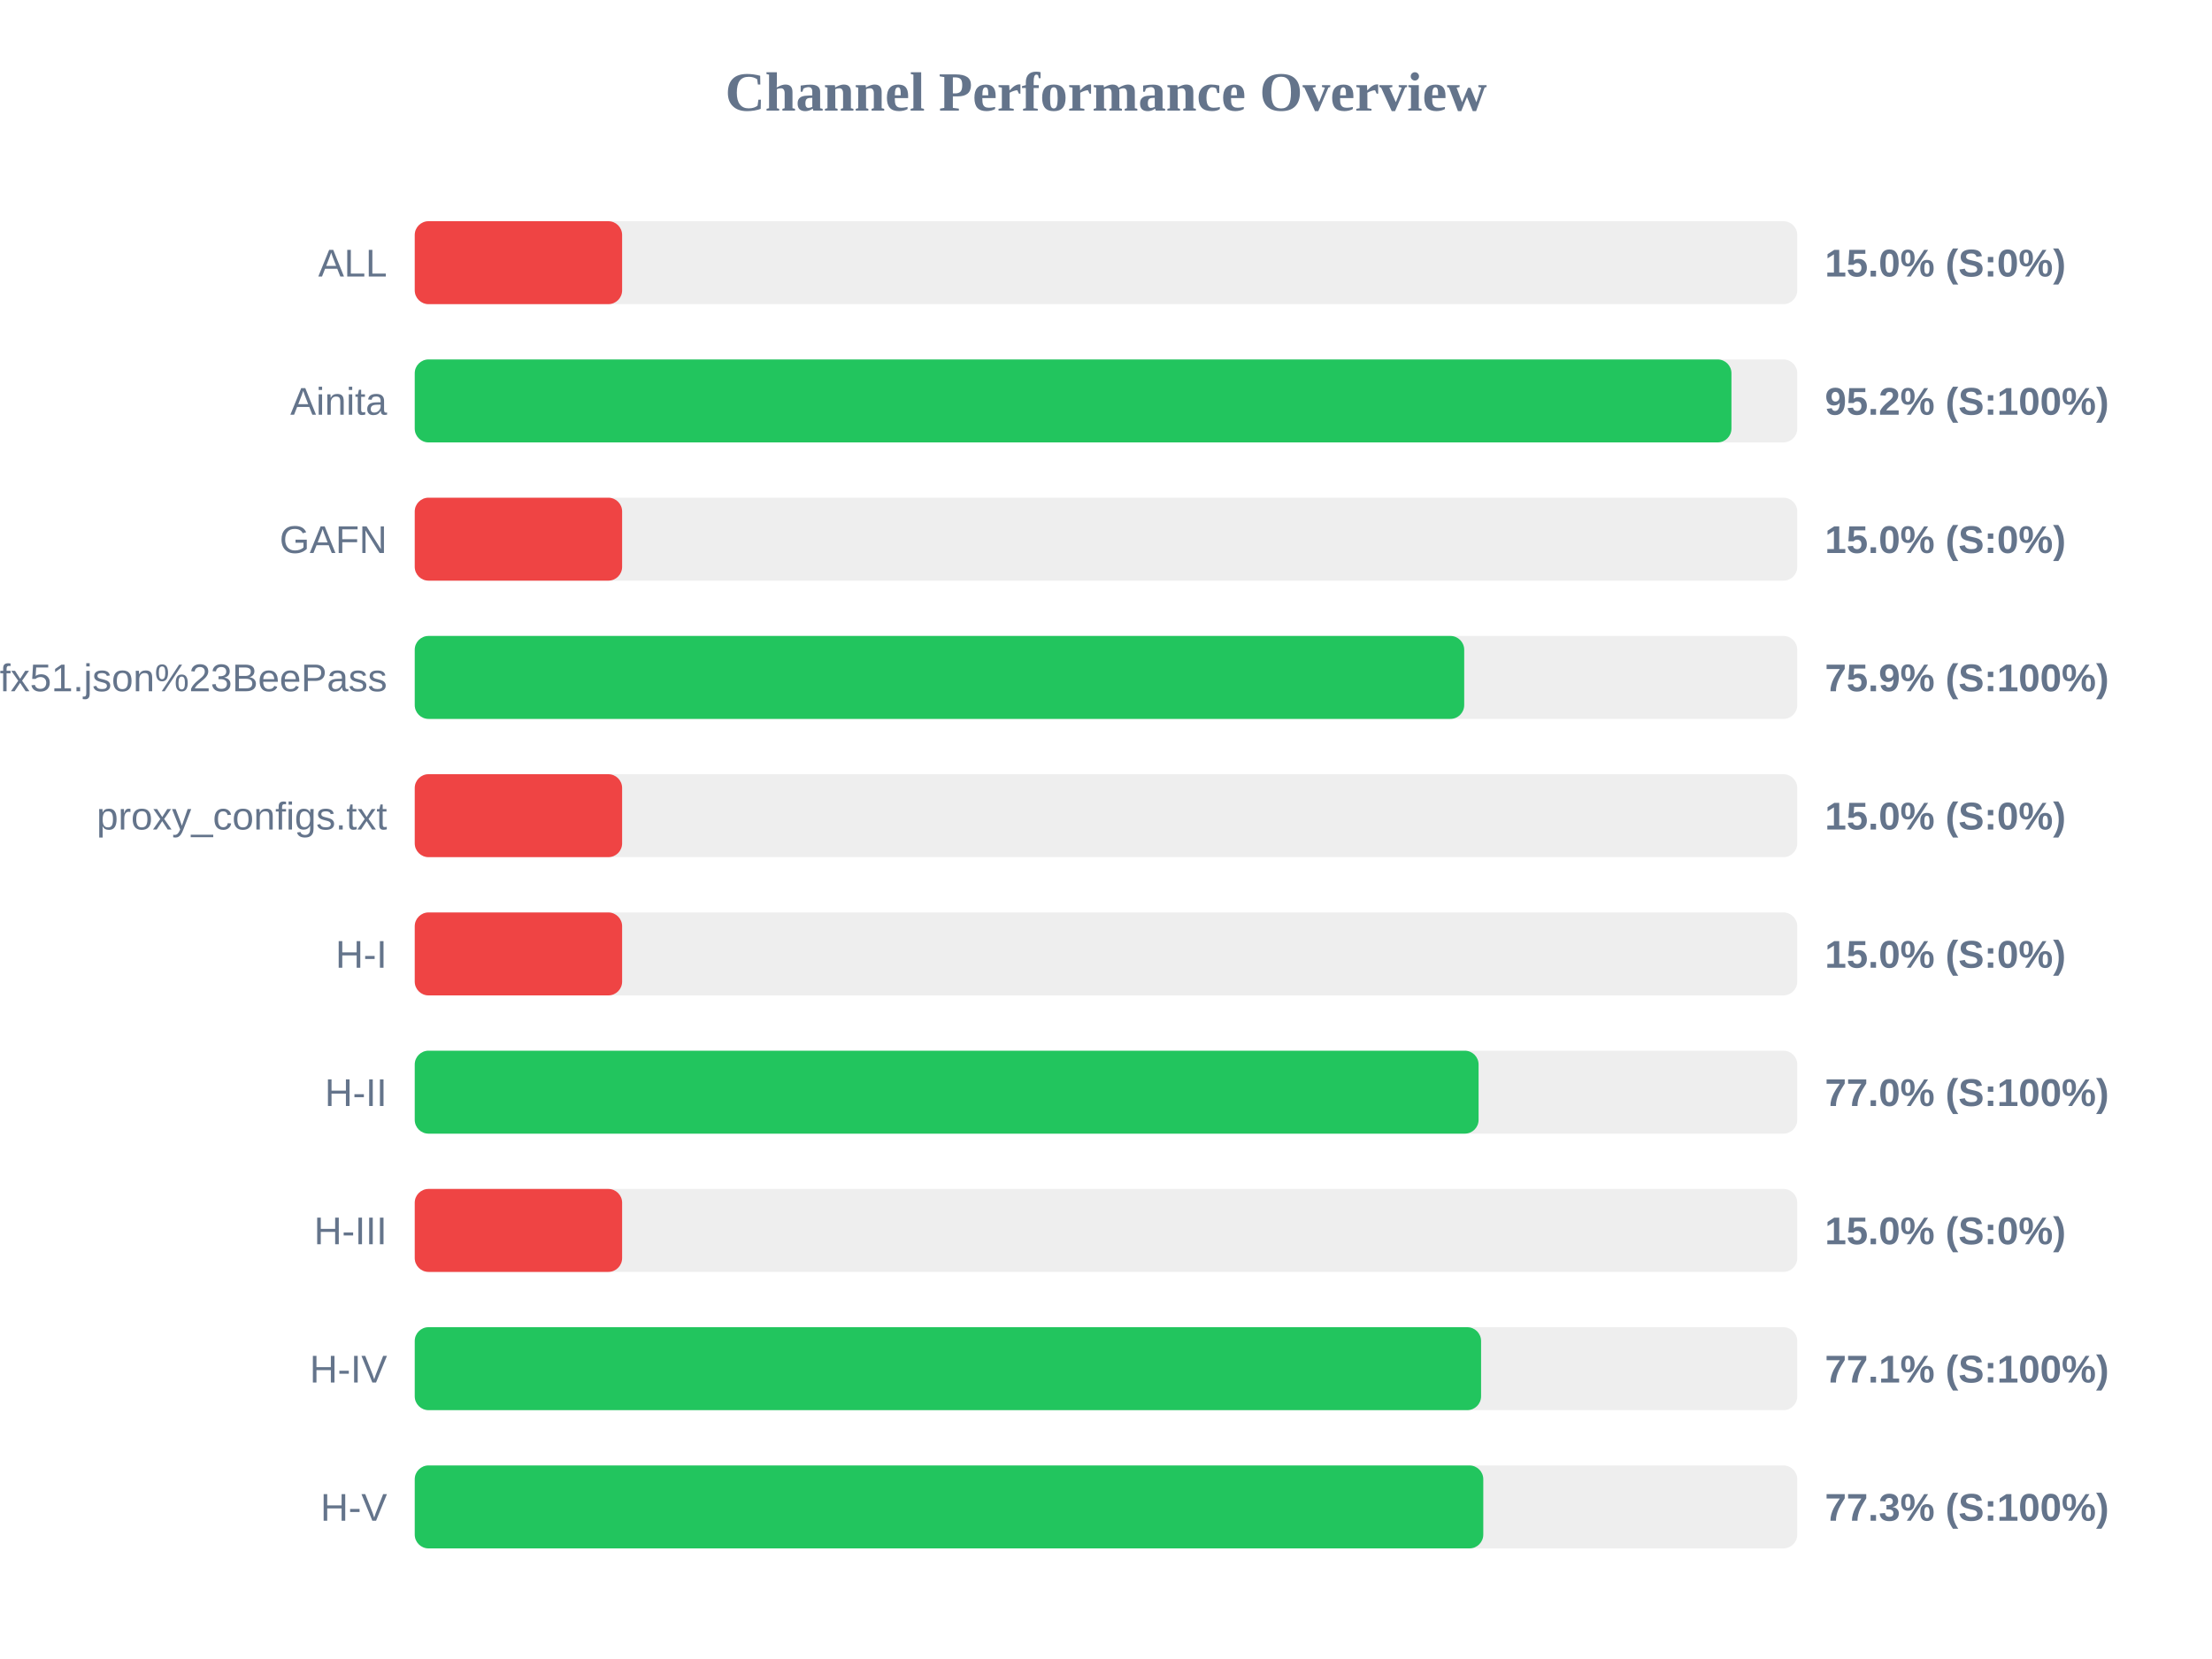
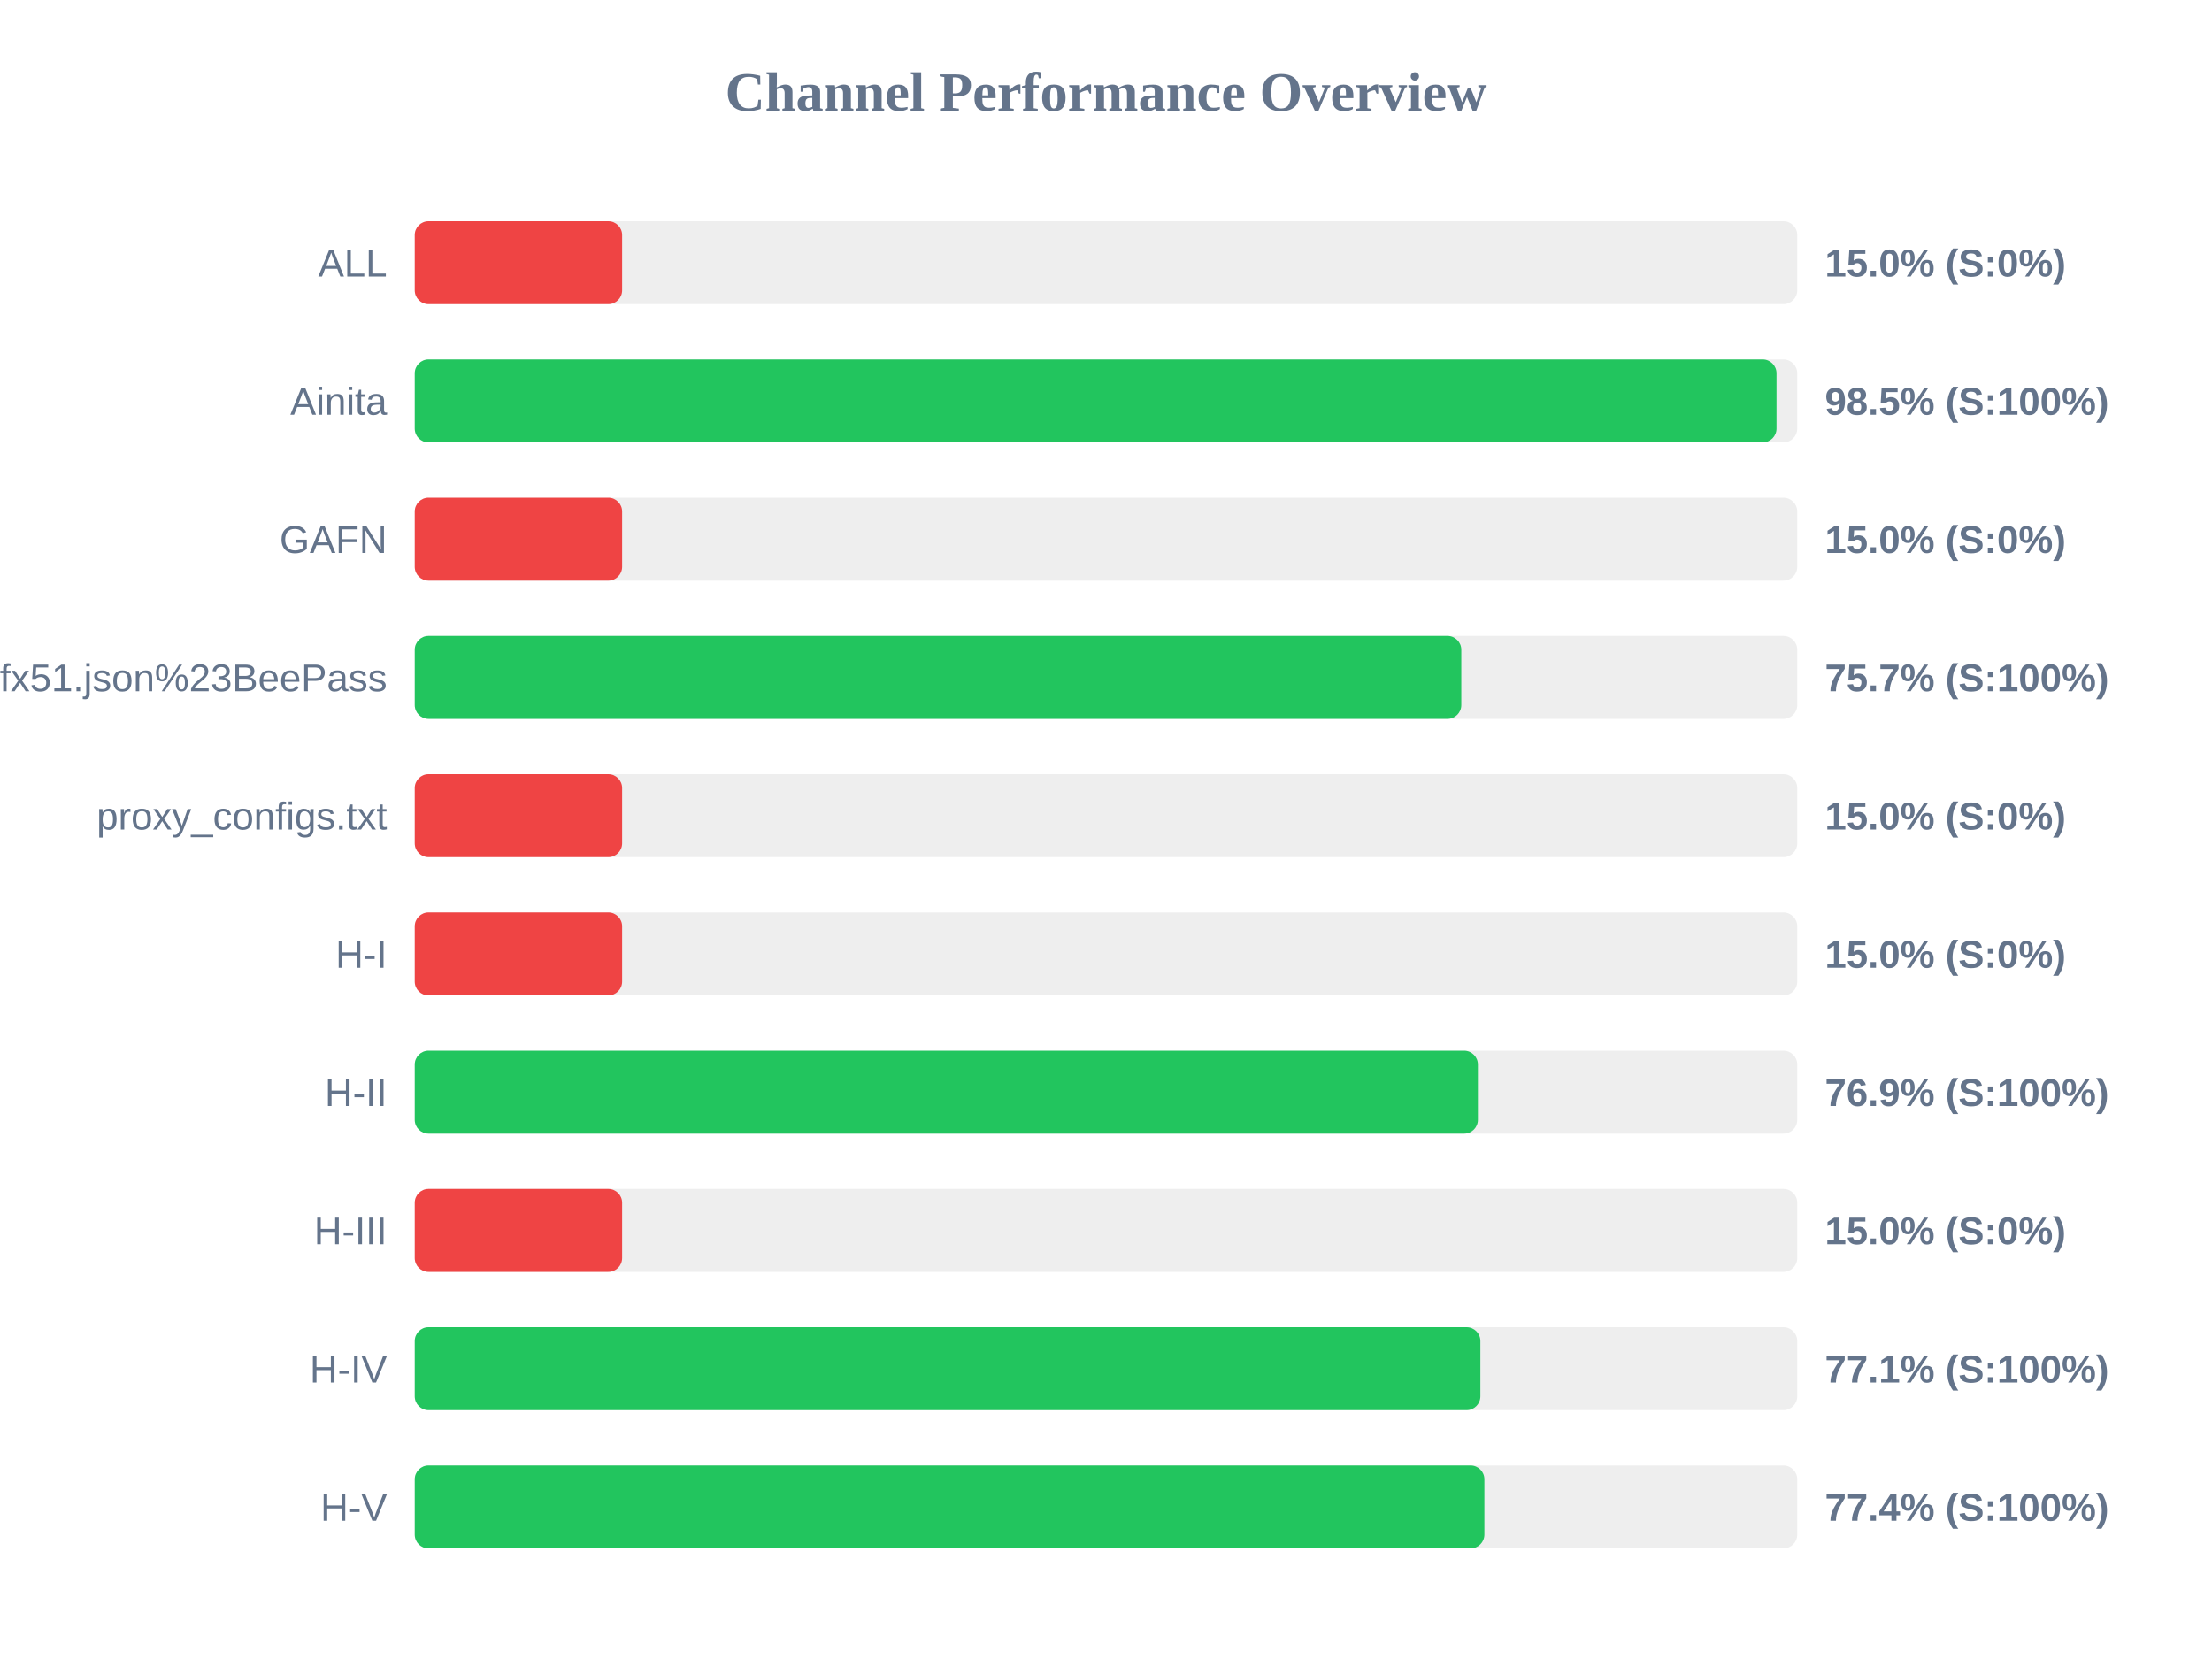
<svg xmlns="http://www.w3.org/2000/svg" width="800" height="600" version="1.1">
  <style>
        .row { font: 14px Arial; fill: #64748b; }
        .score { font: bold 14px Arial; fill: #64748b; }
    </style>
  <text x="400" y="40" text-anchor="middle" font-size="20px" font-weight="bold" fill="#64748b">Channel Performance Overview</text>
  <rect x="150" y="80" width="500" height="30" fill="#eee" rx="5" />
  <rect x="150" y="80" width="75.0" height="30" fill="#ef4444" rx="5" />
  <text x="140" y="100" text-anchor="end" class="row">ALL</text>
  <text x="660" y="100" text-anchor="start" class="score">15.0% (S:0%)</text>
  <rect x="150" y="130" width="500" height="30" fill="#eee" rx="5" />
-   <rect x="150" y="130" width="476.2" height="30" fill="#22c55e" rx="5" />
+   <rect x="150" y="130" width="492.5" height="30" fill="#22c55e" rx="5" />
  <text x="140" y="150" text-anchor="end" class="row">Ainita</text>
-   <text x="660" y="150" text-anchor="start" class="score">95.2% (S:100%)</text>
+   <text x="660" y="150" text-anchor="start" class="score">98.5% (S:100%)</text>
  <rect x="150" y="180" width="500" height="30" fill="#eee" rx="5" />
  <rect x="150" y="180" width="75.0" height="30" fill="#ef4444" rx="5" />
  <text x="140" y="200" text-anchor="end" class="row">GAFN</text>
  <text x="660" y="200" text-anchor="start" class="score">15.0% (S:0%)</text>
  <rect x="150" y="230" width="500" height="30" fill="#eee" rx="5" />
-   <rect x="150" y="230" width="379.55" height="30" fill="#22c55e" rx="5" />
+   <rect x="150" y="230" width="378.5" height="30" fill="#22c55e" rx="5" />
  <text x="140" y="250" text-anchor="end" class="row">sub?s=ssconf%3A%2F%2Fs3.amazonaws.com%2Fbeedynconprd%2Fzf38bv6oxi1nv3wfkpmxyfl8yj5fargza3foantoalu16vznl0ckxx7bgf1ufx51.json%23BeePass</text>
-   <text x="660" y="250" text-anchor="start" class="score">75.9% (S:100%)</text>
+   <text x="660" y="250" text-anchor="start" class="score">75.7% (S:100%)</text>
  <rect x="150" y="280" width="500" height="30" fill="#eee" rx="5" />
  <rect x="150" y="280" width="75.0" height="30" fill="#ef4444" rx="5" />
  <text x="140" y="300" text-anchor="end" class="row">proxy_configs.txt</text>
  <text x="660" y="300" text-anchor="start" class="score">15.0% (S:0%)</text>
  <rect x="150" y="330" width="500" height="30" fill="#eee" rx="5" />
  <rect x="150" y="330" width="75.0" height="30" fill="#ef4444" rx="5" />
  <text x="140" y="350" text-anchor="end" class="row">H-I</text>
  <text x="660" y="350" text-anchor="start" class="score">15.0% (S:0%)</text>
  <rect x="150" y="380" width="500" height="30" fill="#eee" rx="5" />
-   <rect x="150" y="380" width="384.75" height="30" fill="#22c55e" rx="5" />
+   <rect x="150" y="380" width="384.5" height="30" fill="#22c55e" rx="5" />
  <text x="140" y="400" text-anchor="end" class="row">H-II</text>
-   <text x="660" y="400" text-anchor="start" class="score">77.0% (S:100%)</text>
+   <text x="660" y="400" text-anchor="start" class="score">76.9% (S:100%)</text>
  <rect x="150" y="430" width="500" height="30" fill="#eee" rx="5" />
  <rect x="150" y="430" width="75.0" height="30" fill="#ef4444" rx="5" />
  <text x="140" y="450" text-anchor="end" class="row">H-III</text>
  <text x="660" y="450" text-anchor="start" class="score">15.0% (S:0%)</text>
  <rect x="150" y="480" width="500" height="30" fill="#eee" rx="5" />
-   <rect x="150" y="480" width="385.65" height="30" fill="#22c55e" rx="5" />
+   <rect x="150" y="480" width="385.4" height="30" fill="#22c55e" rx="5" />
  <text x="140" y="500" text-anchor="end" class="row">H-IV</text>
  <text x="660" y="500" text-anchor="start" class="score">77.1% (S:100%)</text>
  <rect x="150" y="530" width="500" height="30" fill="#eee" rx="5" />
-   <rect x="150" y="530" width="386.45" height="30" fill="#22c55e" rx="5" />
+   <rect x="150" y="530" width="386.85" height="30" fill="#22c55e" rx="5" />
  <text x="140" y="550" text-anchor="end" class="row">H-V</text>
-   <text x="660" y="550" text-anchor="start" class="score">77.3% (S:100%)</text>
+   <text x="660" y="550" text-anchor="start" class="score">77.4% (S:100%)</text>
</svg>
